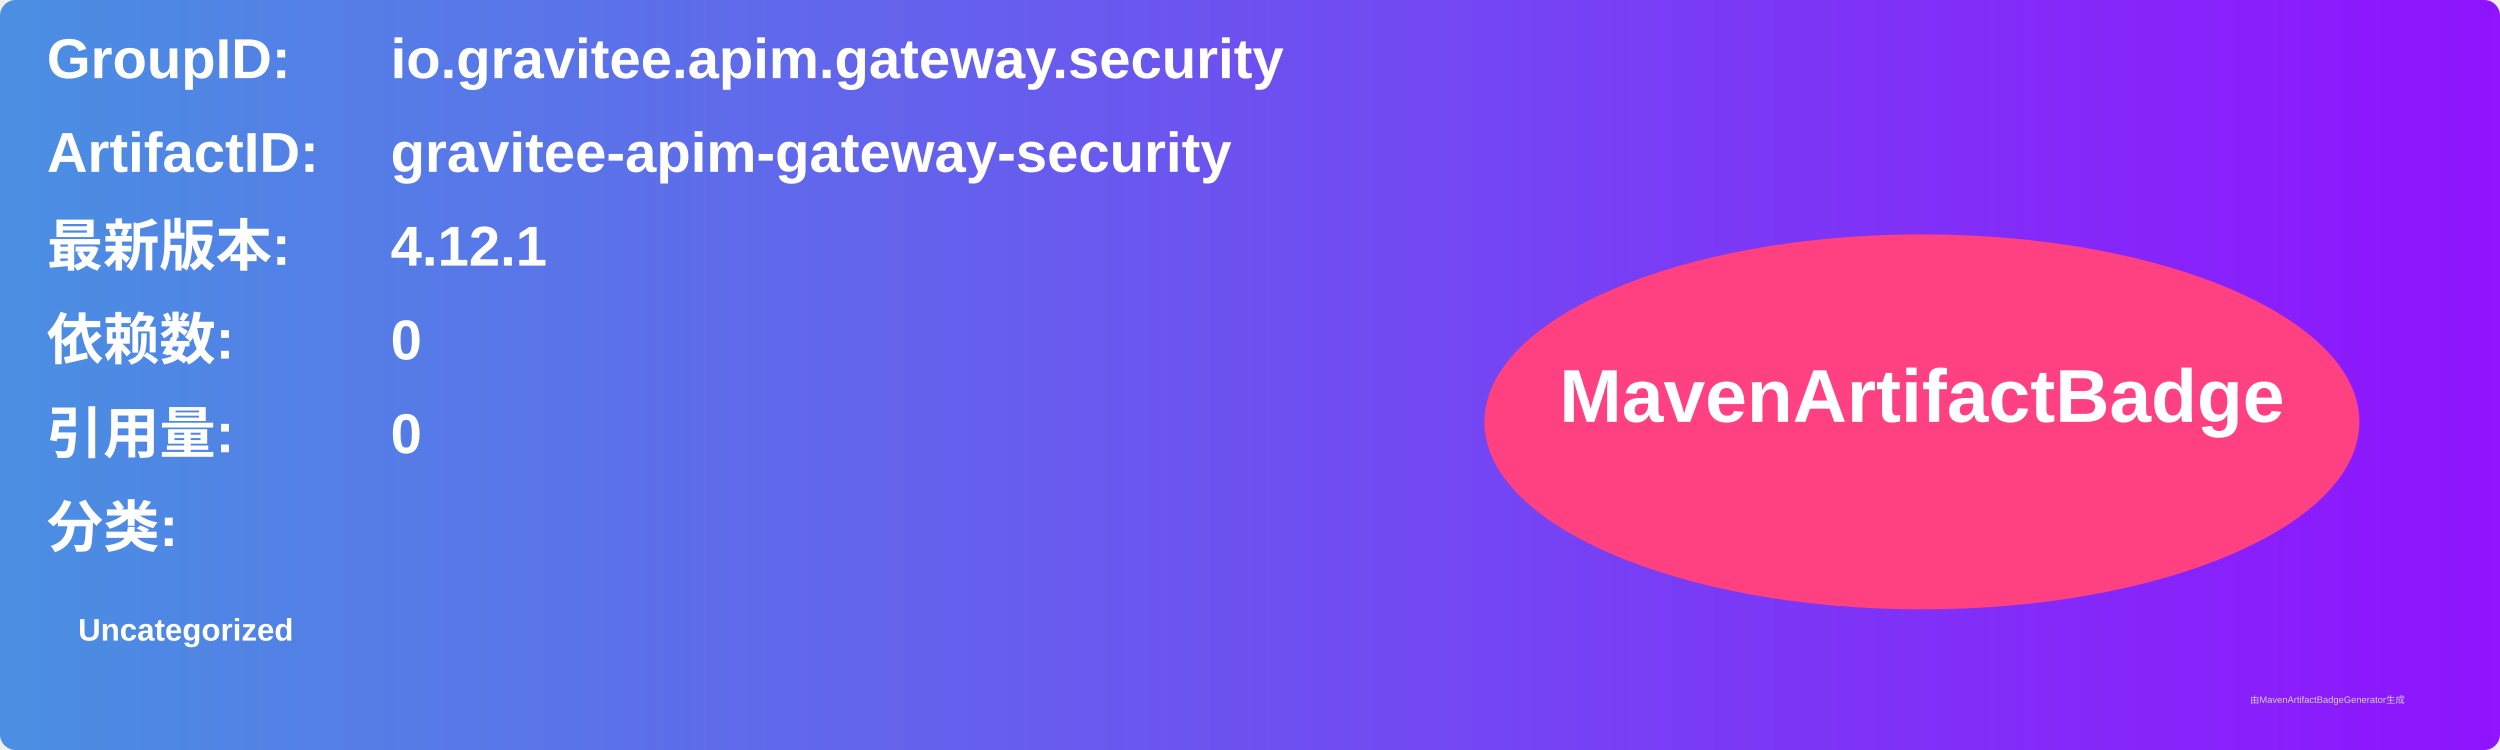
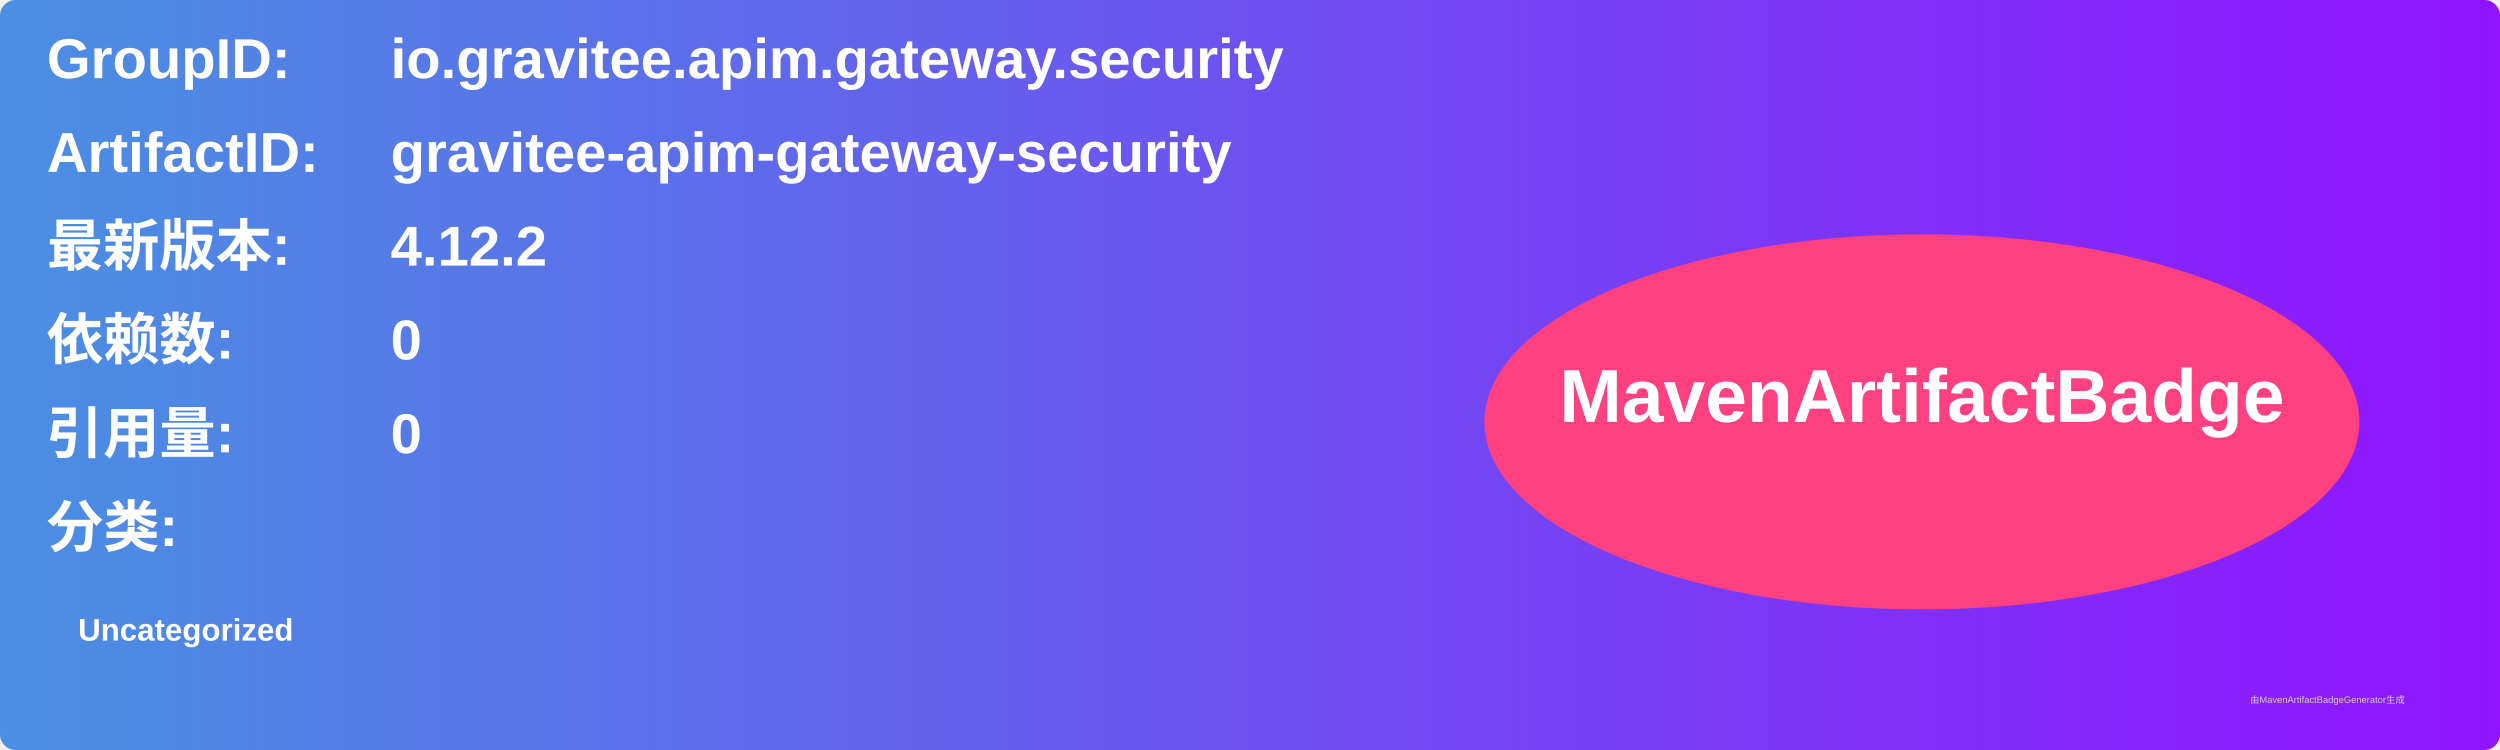
<svg xmlns="http://www.w3.org/2000/svg" width="800" height="240" viewBox="0 0 800 240">
  <linearGradient id="grad" x1="0%" y1="0%" x2="100%" y2="0%">
    <stop offset="0%" stop-color="#4a90e2" />
    <stop offset="100%" stop-color="#9013fe" />
  </linearGradient>
  <rect width="100%" height="100%" rx="5" ry="5" fill="url(#grad)" />
  <g transform="translate(15, 15)">
    <text x="0" y="10" font-family="Arial" font-size="18" fill="white" font-weight="bold" width="260">GroupID:</text>
    <text x="110" y="10" font-family="Arial" font-size="18" fill="white" font-weight="bold" width="460">io.gravitee.apim.gateway.security</text>
    <text x="0" y="40" font-family="Arial" font-size="18" fill="white" font-weight="bold" width="260">ArtifactID:</text>
    <text x="110" y="40" font-family="Arial" font-size="18" fill="white" font-weight="bold" width="460">gravitee-apim-gateway-security</text>
    <text x="0" y="70" font-family="Arial" font-size="18" fill="white" font-weight="bold">最新版本:</text>
    <text x="110" y="70" font-family="Arial" font-size="18" fill="white" font-weight="bold">
-       <tspan font-weight="bold">4.12.1</tspan>
+       <tspan font-weight="bold">4.12.2</tspan>
    </text>
    <text x="0" y="100" font-family="Arial" font-size="18" fill="white" font-weight="bold">依赖数: </text>
    <text x="110" y="100" font-family="Arial" font-size="18" fill="white">
      <tspan font-weight="bold">0</tspan>
    </text>
    <text x="0" y="130" font-family="Arial" font-size="18" fill="white" font-weight="bold">引用量: </text>
    <text x="110" y="130" font-family="Arial" font-size="18" fill="white">
      <tspan font-weight="bold">0</tspan>
    </text>
    <text x="0" y="160" font-family="Arial" font-size="18" fill="white" font-weight="bold">分类:</text>
    <text x="10" y="190" font-family="Arial" font-size="10" fill="white">
      <tspan font-weight="bold">Uncategorized</tspan>
    </text>
    <ellipse cx="600" cy="120" rx="140" ry="60" fill="#ff4081" />
    <text x="600" y="120" text-anchor="middle" font-family="Arial" font-size="24" fill="white" font-weight="bold">MavenArtifactBadge</text>
  </g>
  <text x="720" y="225" font-family="Arial" font-size="3" fill="#d0d0d0">由MavenArtifactBadgeGenerator生成</text>
</svg>
